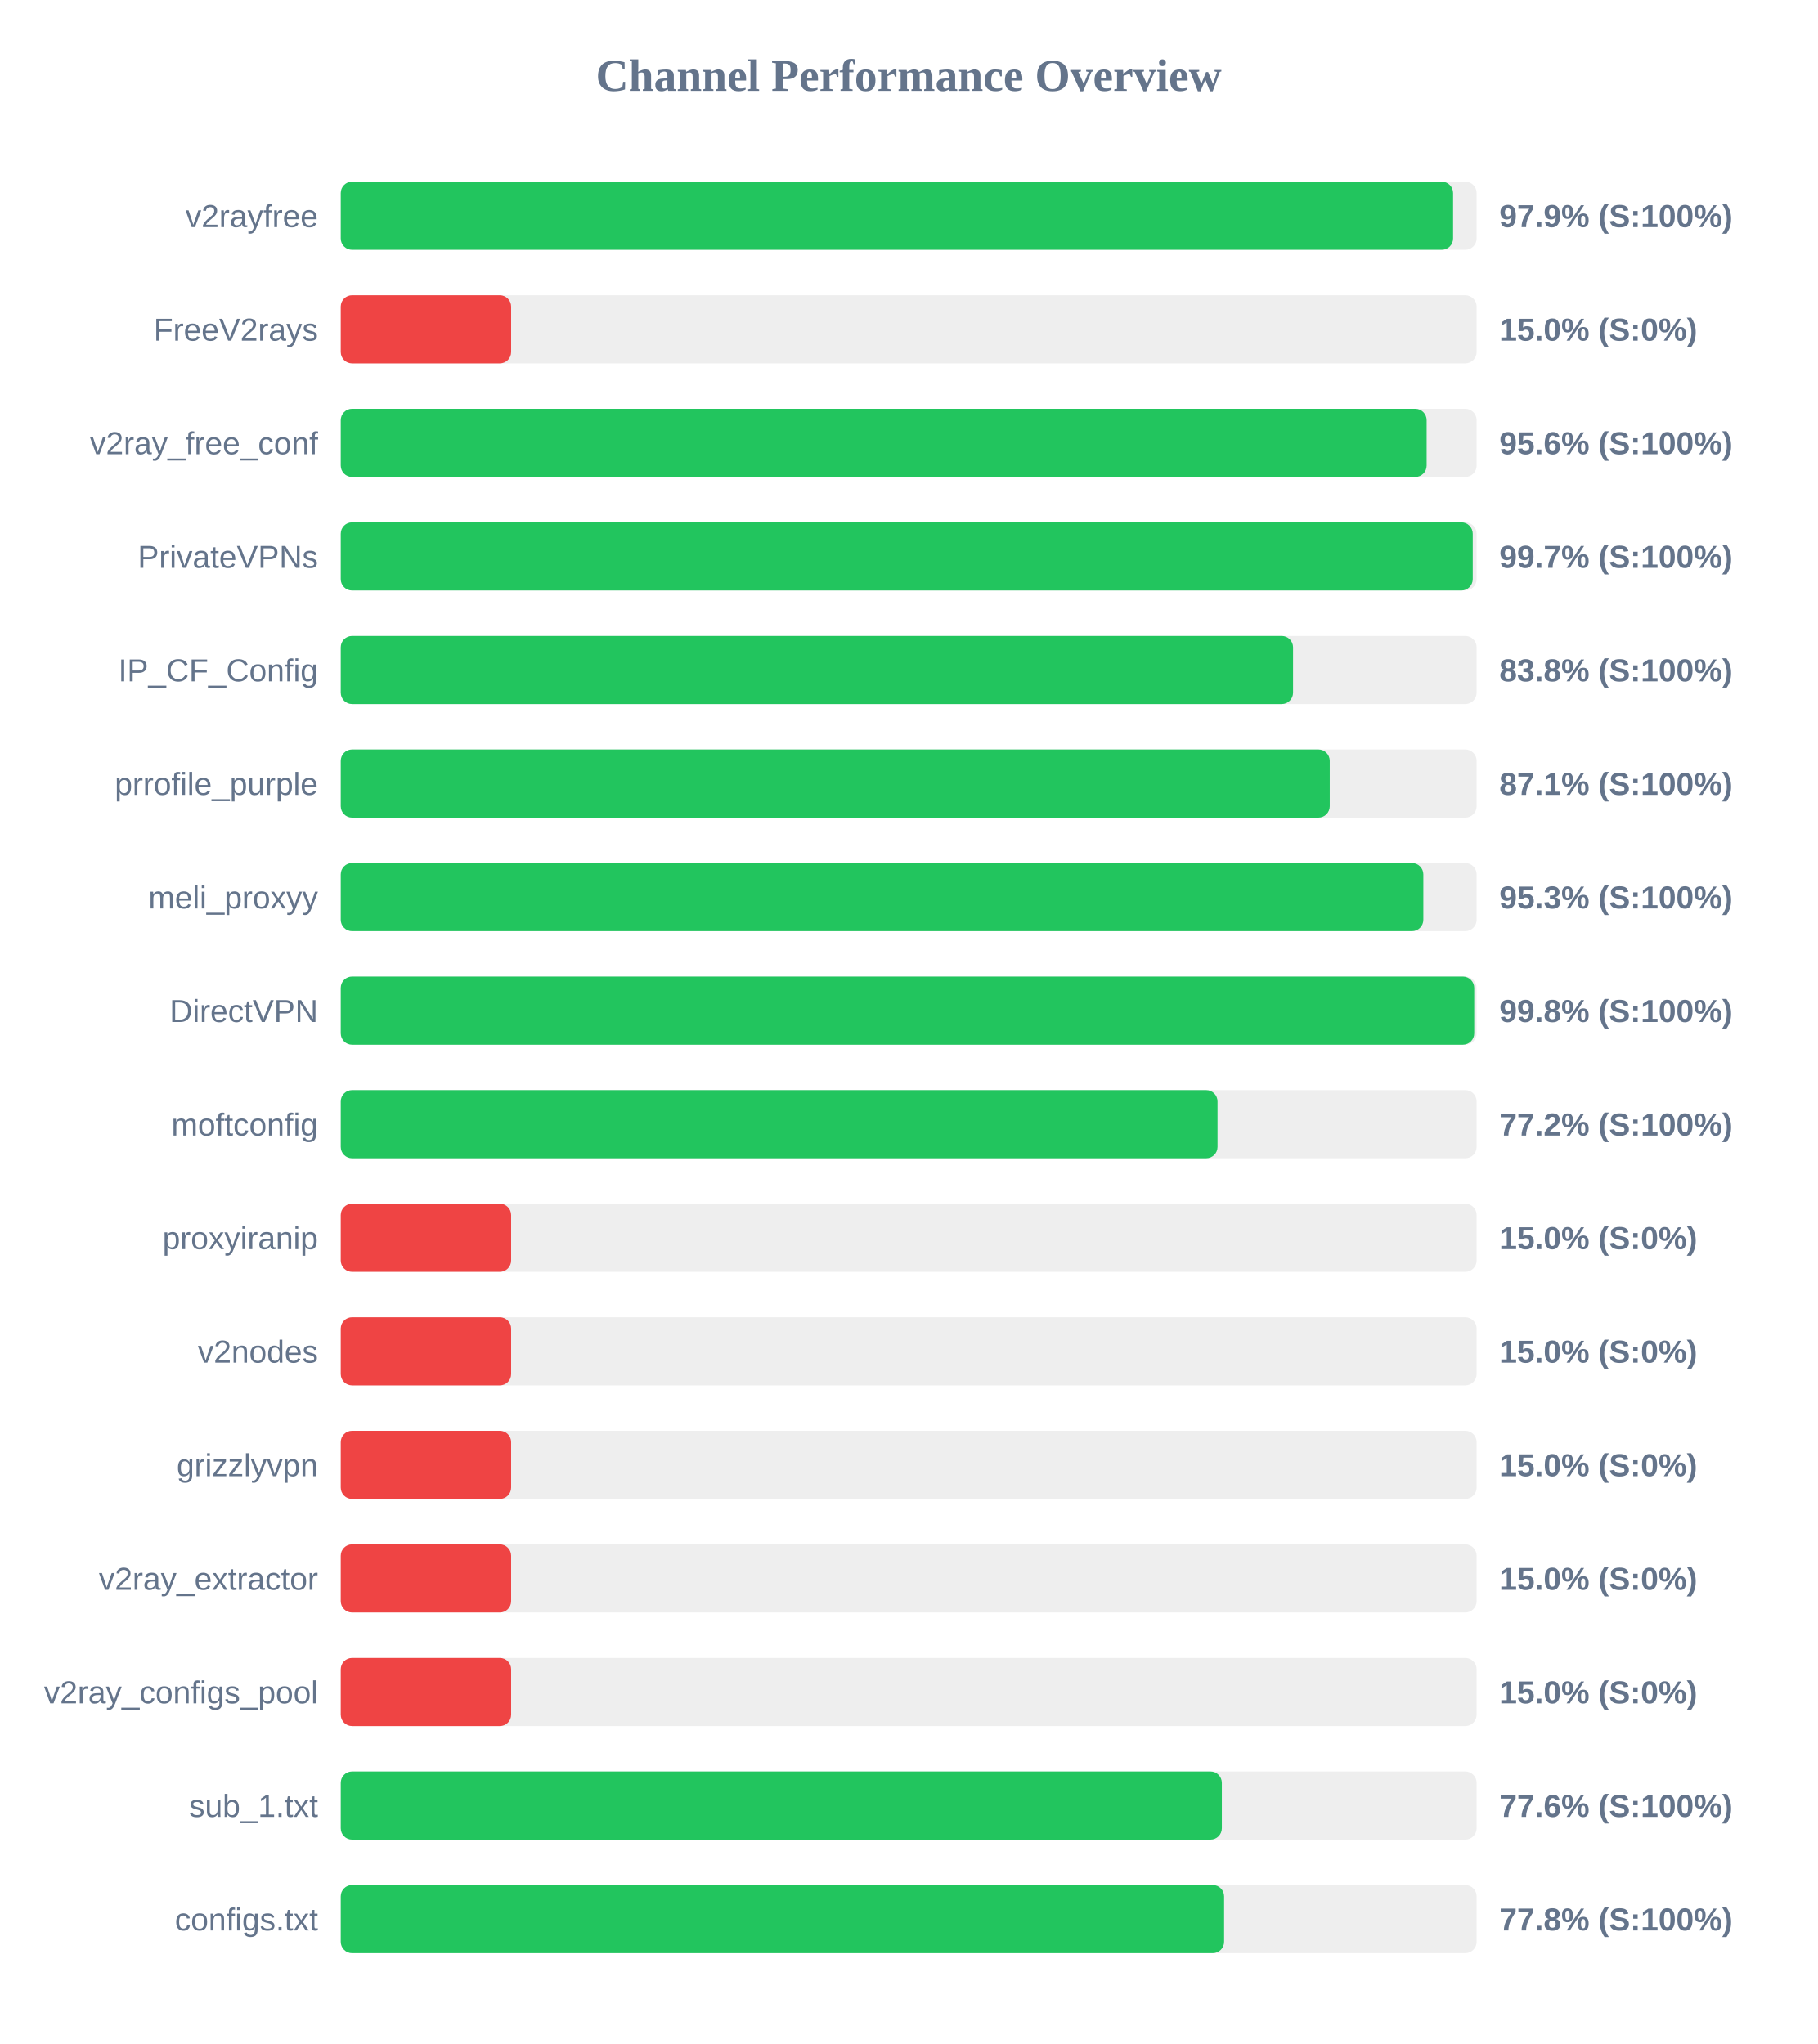
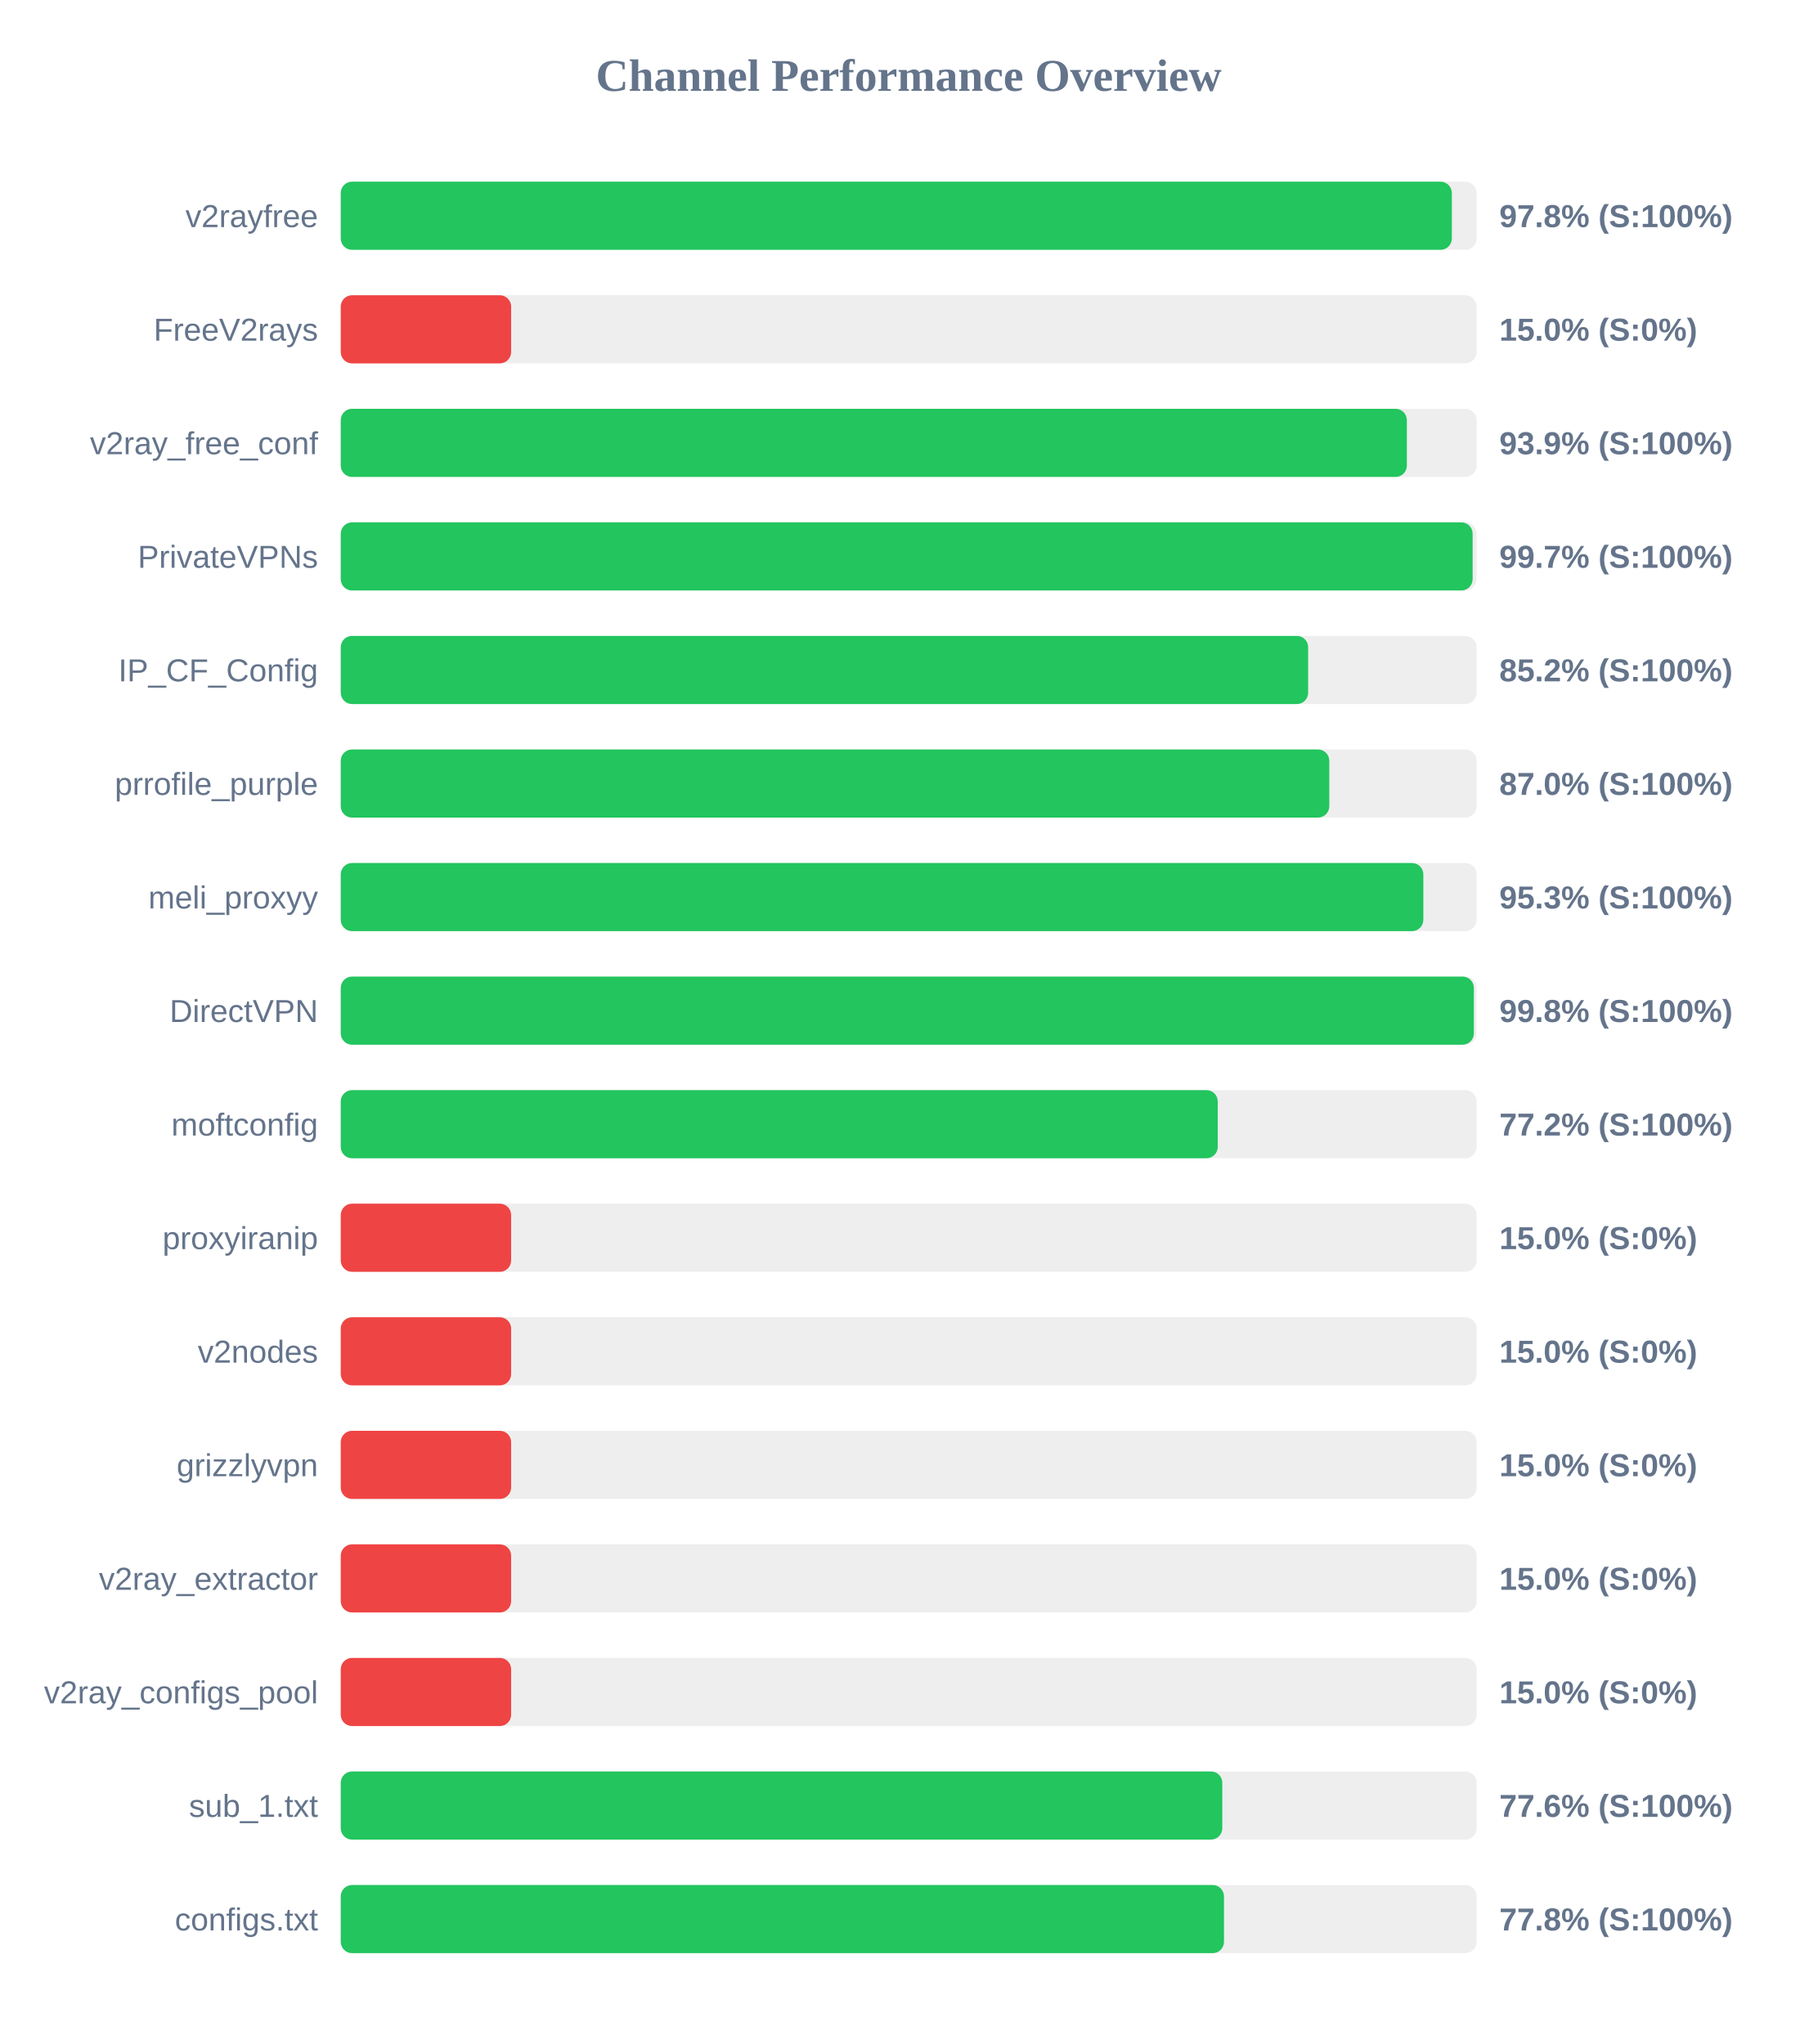
<svg xmlns="http://www.w3.org/2000/svg" width="800" height="900" version="1.1">
  <style>
        .row { font: 14px Arial; fill: #64748b; }
        .score { font: bold 14px Arial; fill: #64748b; }
    </style>
  <text x="400" y="40" text-anchor="middle" font-size="20px" font-weight="bold" fill="#64748b">Channel Performance Overview</text>
  <rect x="150" y="80" width="500" height="30" fill="#eee" rx="5" />
-   <rect x="150" y="80" width="489.65" height="30" fill="#22c55e" rx="5" />
+   <rect x="150" y="80" width="489.1" height="30" fill="#22c55e" rx="5" />
  <text x="140" y="100" text-anchor="end" class="row">v2rayfree</text>
-   <text x="660" y="100" text-anchor="start" class="score">97.9% (S:100%)</text>
+   <text x="660" y="100" text-anchor="start" class="score">97.8% (S:100%)</text>
  <rect x="150" y="130" width="500" height="30" fill="#eee" rx="5" />
  <rect x="150" y="130" width="75.0" height="30" fill="#ef4444" rx="5" />
  <text x="140" y="150" text-anchor="end" class="row">FreeV2rays</text>
  <text x="660" y="150" text-anchor="start" class="score">15.0% (S:0%)</text>
  <rect x="150" y="180" width="500" height="30" fill="#eee" rx="5" />
-   <rect x="150" y="180" width="478.0" height="30" fill="#22c55e" rx="5" />
+   <rect x="150" y="180" width="469.3" height="30" fill="#22c55e" rx="5" />
  <text x="140" y="200" text-anchor="end" class="row">v2ray_free_conf</text>
-   <text x="660" y="200" text-anchor="start" class="score">95.6% (S:100%)</text>
+   <text x="660" y="200" text-anchor="start" class="score">93.9% (S:100%)</text>
  <rect x="150" y="230" width="500" height="30" fill="#eee" rx="5" />
-   <rect x="150" y="230" width="498.3" height="30" fill="#22c55e" rx="5" />
+   <rect x="150" y="230" width="498.25" height="30" fill="#22c55e" rx="5" />
  <text x="140" y="250" text-anchor="end" class="row">PrivateVPNs</text>
  <text x="660" y="250" text-anchor="start" class="score">99.7% (S:100%)</text>
  <rect x="150" y="280" width="500" height="30" fill="#eee" rx="5" />
-   <rect x="150" y="280" width="419.2" height="30" fill="#22c55e" rx="5" />
+   <rect x="150" y="280" width="425.85" height="30" fill="#22c55e" rx="5" />
  <text x="140" y="300" text-anchor="end" class="row">IP_CF_Config</text>
-   <text x="660" y="300" text-anchor="start" class="score">83.8% (S:100%)</text>
+   <text x="660" y="300" text-anchor="start" class="score">85.2% (S:100%)</text>
  <rect x="150" y="330" width="500" height="30" fill="#eee" rx="5" />
-   <rect x="150" y="330" width="435.35" height="30" fill="#22c55e" rx="5" />
+   <rect x="150" y="330" width="435.15" height="30" fill="#22c55e" rx="5" />
  <text x="140" y="350" text-anchor="end" class="row">prrofile_purple</text>
-   <text x="660" y="350" text-anchor="start" class="score">87.1% (S:100%)</text>
+   <text x="660" y="350" text-anchor="start" class="score">87.0% (S:100%)</text>
  <rect x="150" y="380" width="500" height="30" fill="#eee" rx="5" />
  <rect x="150" y="380" width="476.55" height="30" fill="#22c55e" rx="5" />
  <text x="140" y="400" text-anchor="end" class="row">meli_proxyy</text>
  <text x="660" y="400" text-anchor="start" class="score">95.3% (S:100%)</text>
  <rect x="150" y="430" width="500" height="30" fill="#eee" rx="5" />
-   <rect x="150" y="430" width="498.95" height="30" fill="#22c55e" rx="5" />
+   <rect x="150" y="430" width="498.8" height="30" fill="#22c55e" rx="5" />
  <text x="140" y="450" text-anchor="end" class="row">DirectVPN</text>
  <text x="660" y="450" text-anchor="start" class="score">99.8% (S:100%)</text>
  <rect x="150" y="480" width="500" height="30" fill="#eee" rx="5" />
-   <rect x="150" y="480" width="385.95" height="30" fill="#22c55e" rx="5" />
+   <rect x="150" y="480" width="386.05" height="30" fill="#22c55e" rx="5" />
  <text x="140" y="500" text-anchor="end" class="row">moftconfig</text>
  <text x="660" y="500" text-anchor="start" class="score">77.2% (S:100%)</text>
  <rect x="150" y="530" width="500" height="30" fill="#eee" rx="5" />
  <rect x="150" y="530" width="75.0" height="30" fill="#ef4444" rx="5" />
  <text x="140" y="550" text-anchor="end" class="row">proxyiranip</text>
  <text x="660" y="550" text-anchor="start" class="score">15.0% (S:0%)</text>
  <rect x="150" y="580" width="500" height="30" fill="#eee" rx="5" />
  <rect x="150" y="580" width="75.0" height="30" fill="#ef4444" rx="5" />
  <text x="140" y="600" text-anchor="end" class="row">v2nodes</text>
  <text x="660" y="600" text-anchor="start" class="score">15.0% (S:0%)</text>
  <rect x="150" y="630" width="500" height="30" fill="#eee" rx="5" />
  <rect x="150" y="630" width="75.0" height="30" fill="#ef4444" rx="5" />
  <text x="140" y="650" text-anchor="end" class="row">grizzlyvpn</text>
  <text x="660" y="650" text-anchor="start" class="score">15.0% (S:0%)</text>
  <rect x="150" y="680" width="500" height="30" fill="#eee" rx="5" />
  <rect x="150" y="680" width="75.0" height="30" fill="#ef4444" rx="5" />
  <text x="140" y="700" text-anchor="end" class="row">v2ray_extractor</text>
  <text x="660" y="700" text-anchor="start" class="score">15.0% (S:0%)</text>
  <rect x="150" y="730" width="500" height="30" fill="#eee" rx="5" />
  <rect x="150" y="730" width="75.0" height="30" fill="#ef4444" rx="5" />
  <text x="140" y="750" text-anchor="end" class="row">v2ray_configs_pool</text>
  <text x="660" y="750" text-anchor="start" class="score">15.0% (S:0%)</text>
  <rect x="150" y="780" width="500" height="30" fill="#eee" rx="5" />
-   <rect x="150" y="780" width="387.85" height="30" fill="#22c55e" rx="5" />
+   <rect x="150" y="780" width="388.05" height="30" fill="#22c55e" rx="5" />
  <text x="140" y="800" text-anchor="end" class="row">sub_1.txt</text>
  <text x="660" y="800" text-anchor="start" class="score">77.6% (S:100%)</text>
  <rect x="150" y="830" width="500" height="30" fill="#eee" rx="5" />
-   <rect x="150" y="830" width="388.85" height="30" fill="#22c55e" rx="5" />
+   <rect x="150" y="830" width="388.8" height="30" fill="#22c55e" rx="5" />
  <text x="140" y="850" text-anchor="end" class="row">configs.txt</text>
  <text x="660" y="850" text-anchor="start" class="score">77.8% (S:100%)</text>
</svg>
